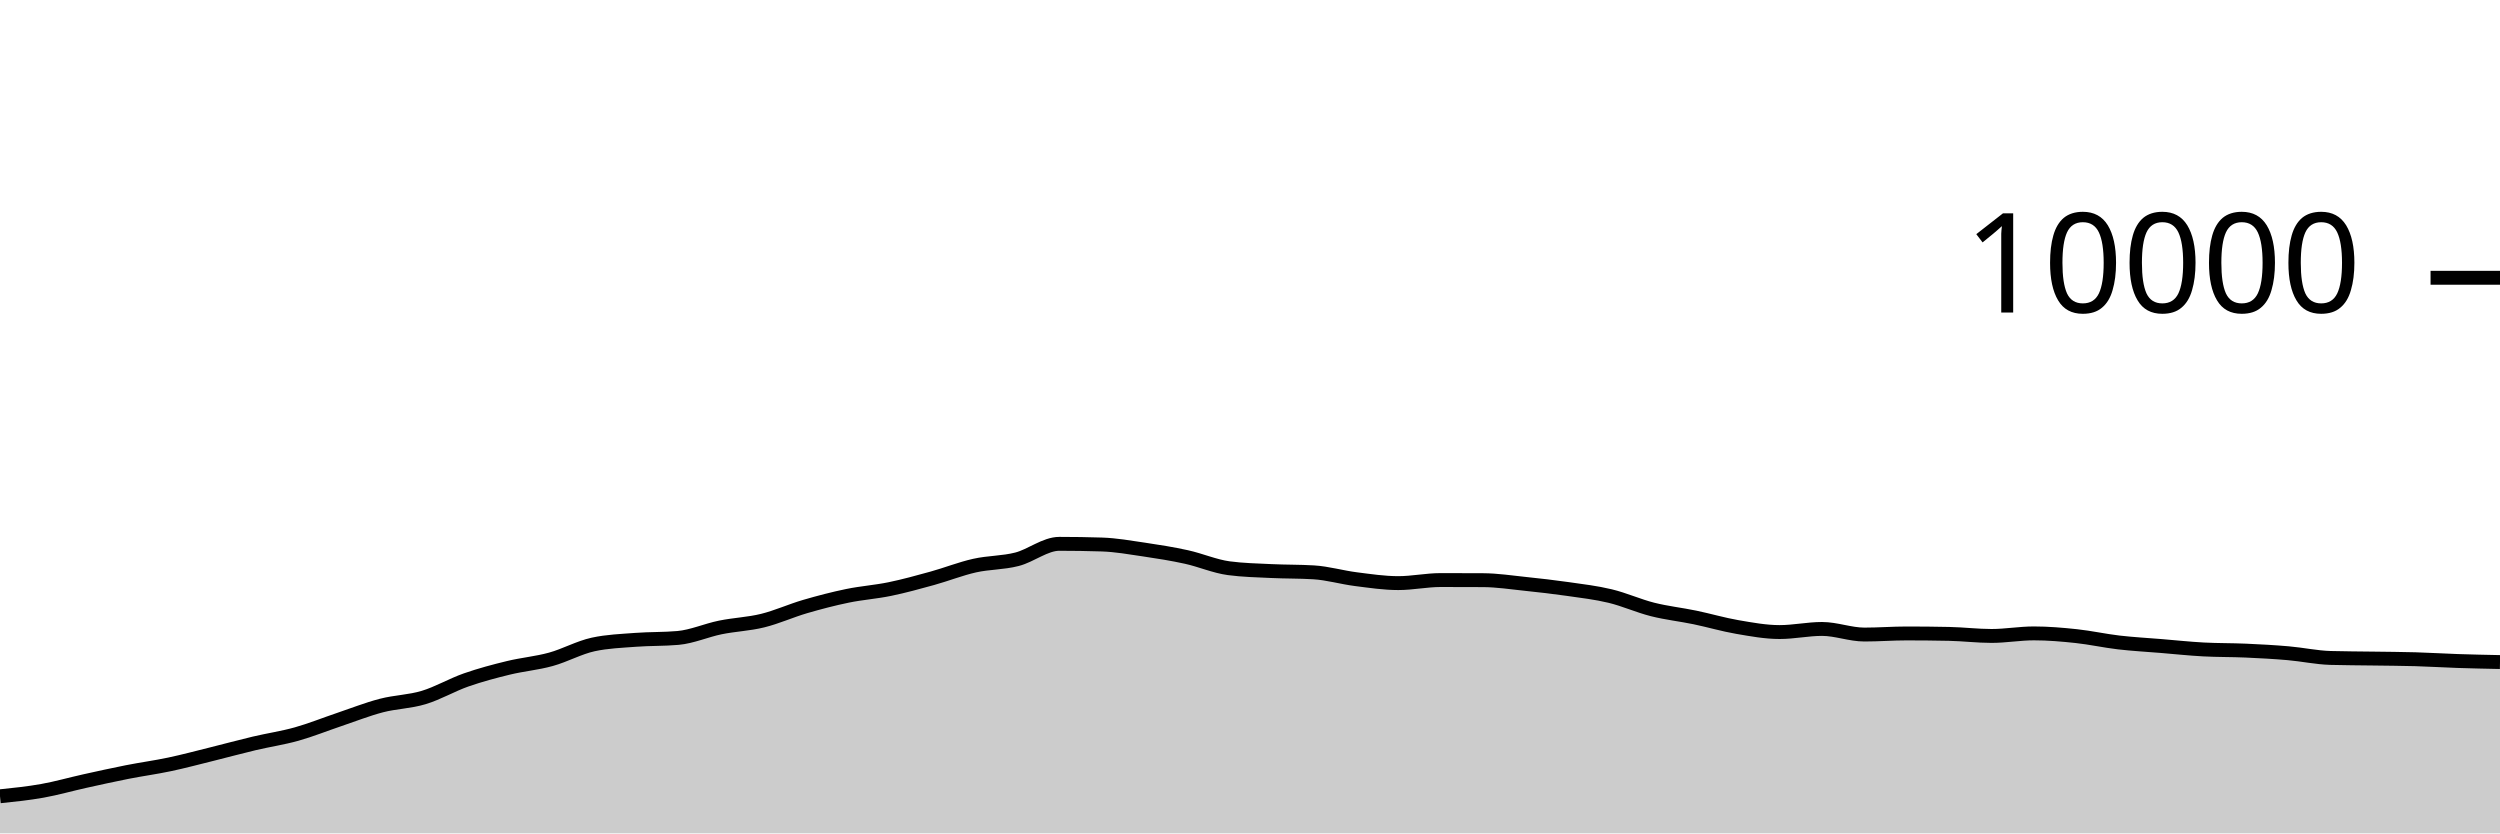
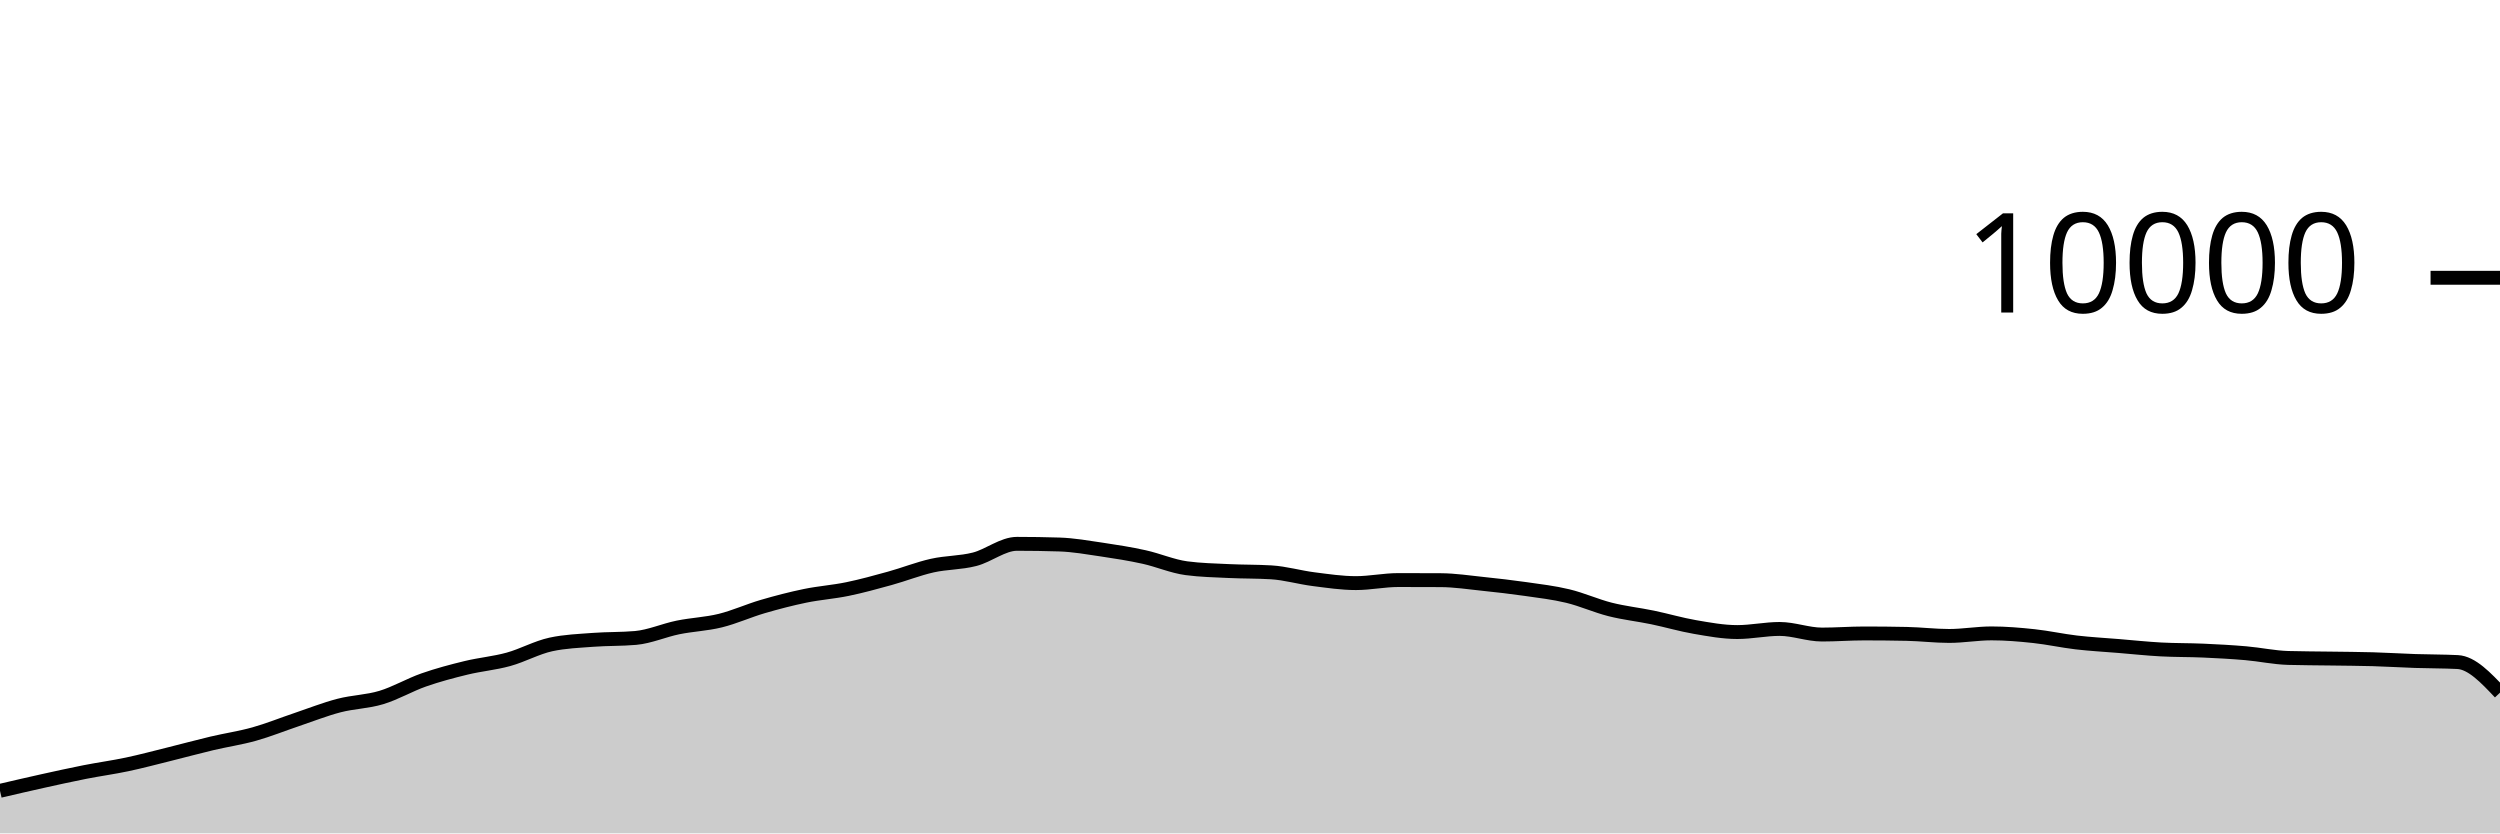
<svg xmlns="http://www.w3.org/2000/svg" viewBox="0 0 180 60">
  <g transform="translate(0,20)">
-     <path class="area" fill="rgba(0, 0, 0, 0.2)" d="M0,37.332C1.017,37.227,2.034,37.122,3.051,36.94C4.068,36.758,5.085,36.465,6.102,36.24C7.119,36.015,8.136,35.789,9.153,35.588C10.169,35.387,11.186,35.251,12.203,35.036C13.22,34.821,14.237,34.548,15.254,34.296C16.271,34.044,17.288,33.765,18.305,33.524C19.322,33.283,20.339,33.137,21.356,32.852C22.373,32.567,23.39,32.154,24.407,31.812C25.424,31.47,26.441,31.065,27.458,30.8C28.475,30.535,29.492,30.527,30.508,30.22C31.525,29.913,32.542,29.312,33.559,28.956C34.576,28.6,35.593,28.331,36.61,28.084C37.627,27.837,38.644,27.753,39.661,27.472C40.678,27.191,41.695,26.621,42.712,26.4C43.729,26.179,44.746,26.146,45.763,26.068C46.78,25.99,47.797,26.023,48.814,25.932C49.831,25.841,50.847,25.384,51.864,25.176C52.881,24.968,53.898,24.935,54.915,24.684C55.932,24.433,56.949,23.969,57.966,23.672C58.983,23.375,60,23.11,61.017,22.9C62.034,22.69,63.051,22.622,64.068,22.412C65.085,22.202,66.102,21.921,67.119,21.64C68.136,21.359,69.153,20.953,70.169,20.724C71.186,20.495,72.203,20.529,73.22,20.268C74.237,20.007,75.254,19.156,76.271,19.156C77.288,19.156,78.305,19.172,79.322,19.204C80.339,19.236,81.356,19.418,82.373,19.568C83.39,19.718,84.407,19.88,85.424,20.104C86.441,20.328,87.458,20.776,88.475,20.912C89.492,21.048,90.508,21.067,91.525,21.116C92.542,21.165,93.559,21.147,94.576,21.208C95.593,21.269,96.61,21.571,97.627,21.7C98.644,21.829,99.661,21.984,100.678,21.984C101.695,21.984,102.712,21.764,103.729,21.764C104.746,21.764,105.763,21.767,106.78,21.772C107.797,21.777,108.814,21.934,109.831,22.04C110.847,22.146,111.864,22.262,112.881,22.408C113.898,22.554,114.915,22.671,115.932,22.916C116.949,23.161,117.966,23.623,118.983,23.88C120,24.137,121.017,24.245,122.034,24.456C123.051,24.667,124.068,24.969,125.085,25.144C126.102,25.319,127.119,25.508,128.136,25.508C129.153,25.508,130.169,25.284,131.186,25.284C132.203,25.284,133.22,25.688,134.237,25.688C135.254,25.688,136.271,25.608,137.288,25.608C138.305,25.608,139.322,25.619,140.339,25.64C141.356,25.661,142.373,25.788,143.39,25.788C144.407,25.788,145.424,25.604,146.441,25.604C147.458,25.604,148.475,25.691,149.492,25.8C150.508,25.909,151.525,26.137,152.542,26.256C153.559,26.375,154.576,26.428,155.593,26.512C156.61,26.596,157.627,26.705,158.644,26.76C159.661,26.815,160.678,26.799,161.695,26.844C162.712,26.889,163.729,26.944,164.746,27.032C165.763,27.12,166.78,27.343,167.797,27.372C168.814,27.401,169.831,27.401,170.847,27.416C171.864,27.431,172.881,27.435,173.898,27.464C174.915,27.493,175.932,27.558,176.949,27.592C177.966,27.626,178.983,27.647,180,27.668L180,40C178.983,40,177.966,40,176.949,40C175.932,40,174.915,40,173.898,40C172.881,40,171.864,40,170.847,40C169.831,40,168.814,40,167.797,40C166.78,40,165.763,40,164.746,40C163.729,40,162.712,40,161.695,40C160.678,40,159.661,40,158.644,40C157.627,40,156.61,40,155.593,40C154.576,40,153.559,40,152.542,40C151.525,40,150.508,40,149.492,40C148.475,40,147.458,40,146.441,40C145.424,40,144.407,40,143.39,40C142.373,40,141.356,40,140.339,40C139.322,40,138.305,40,137.288,40C136.271,40,135.254,40,134.237,40C133.22,40,132.203,40,131.186,40C130.169,40,129.153,40,128.136,40C127.119,40,126.102,40,125.085,40C124.068,40,123.051,40,122.034,40C121.017,40,120,40,118.983,40C117.966,40,116.949,40,115.932,40C114.915,40,113.898,40,112.881,40C111.864,40,110.847,40,109.831,40C108.814,40,107.797,40,106.78,40C105.763,40,104.746,40,103.729,40C102.712,40,101.695,40,100.678,40C99.661,40,98.644,40,97.627,40C96.61,40,95.593,40,94.576,40C93.559,40,92.542,40,91.525,40C90.508,40,89.492,40,88.475,40C87.458,40,86.441,40,85.424,40C84.407,40,83.39,40,82.373,40C81.356,40,80.339,40,79.322,40C78.305,40,77.288,40,76.271,40C75.254,40,74.237,40,73.22,40C72.203,40,71.186,40,70.169,40C69.153,40,68.136,40,67.119,40C66.102,40,65.085,40,64.068,40C63.051,40,62.034,40,61.017,40C60,40,58.983,40,57.966,40C56.949,40,55.932,40,54.915,40C53.898,40,52.881,40,51.864,40C50.847,40,49.831,40,48.814,40C47.797,40,46.78,40,45.763,40C44.746,40,43.729,40,42.712,40C41.695,40,40.678,40,39.661,40C38.644,40,37.627,40,36.61,40C35.593,40,34.576,40,33.559,40C32.542,40,31.525,40,30.508,40C29.492,40,28.475,40,27.458,40C26.441,40,25.424,40,24.407,40C23.39,40,22.373,40,21.356,40C20.339,40,19.322,40,18.305,40C17.288,40,16.271,40,15.254,40C14.237,40,13.22,40,12.203,40C11.186,40,10.169,40,9.153,40C8.136,40,7.119,40,6.102,40C5.085,40,4.068,40,3.051,40C2.034,40,1.017,40,0,40Z" />
-     <path class="line" stroke="black" fill="none" d="M0,37.332C1.017,37.227,2.034,37.122,3.051,36.94C4.068,36.758,5.085,36.465,6.102,36.24C7.119,36.015,8.136,35.789,9.153,35.588C10.169,35.387,11.186,35.251,12.203,35.036C13.22,34.821,14.237,34.548,15.254,34.296C16.271,34.044,17.288,33.765,18.305,33.524C19.322,33.283,20.339,33.137,21.356,32.852C22.373,32.567,23.39,32.154,24.407,31.812C25.424,31.47,26.441,31.065,27.458,30.8C28.475,30.535,29.492,30.527,30.508,30.22C31.525,29.913,32.542,29.312,33.559,28.956C34.576,28.6,35.593,28.331,36.61,28.084C37.627,27.837,38.644,27.753,39.661,27.472C40.678,27.191,41.695,26.621,42.712,26.4C43.729,26.179,44.746,26.146,45.763,26.068C46.78,25.99,47.797,26.023,48.814,25.932C49.831,25.841,50.847,25.384,51.864,25.176C52.881,24.968,53.898,24.935,54.915,24.684C55.932,24.433,56.949,23.969,57.966,23.672C58.983,23.375,60,23.11,61.017,22.9C62.034,22.69,63.051,22.622,64.068,22.412C65.085,22.202,66.102,21.921,67.119,21.64C68.136,21.359,69.153,20.953,70.169,20.724C71.186,20.495,72.203,20.529,73.22,20.268C74.237,20.007,75.254,19.156,76.271,19.156C77.288,19.156,78.305,19.172,79.322,19.204C80.339,19.236,81.356,19.418,82.373,19.568C83.39,19.718,84.407,19.88,85.424,20.104C86.441,20.328,87.458,20.776,88.475,20.912C89.492,21.048,90.508,21.067,91.525,21.116C92.542,21.165,93.559,21.147,94.576,21.208C95.593,21.269,96.61,21.571,97.627,21.7C98.644,21.829,99.661,21.984,100.678,21.984C101.695,21.984,102.712,21.764,103.729,21.764C104.746,21.764,105.763,21.767,106.78,21.772C107.797,21.777,108.814,21.934,109.831,22.04C110.847,22.146,111.864,22.262,112.881,22.408C113.898,22.554,114.915,22.671,115.932,22.916C116.949,23.161,117.966,23.623,118.983,23.88C120,24.137,121.017,24.245,122.034,24.456C123.051,24.667,124.068,24.969,125.085,25.144C126.102,25.319,127.119,25.508,128.136,25.508C129.153,25.508,130.169,25.284,131.186,25.284C132.203,25.284,133.22,25.688,134.237,25.688C135.254,25.688,136.271,25.608,137.288,25.608C138.305,25.608,139.322,25.619,140.339,25.64C141.356,25.661,142.373,25.788,143.39,25.788C144.407,25.788,145.424,25.604,146.441,25.604C147.458,25.604,148.475,25.691,149.492,25.8C150.508,25.909,151.525,26.137,152.542,26.256C153.559,26.375,154.576,26.428,155.593,26.512C156.61,26.596,157.627,26.705,158.644,26.76C159.661,26.815,160.678,26.799,161.695,26.844C162.712,26.889,163.729,26.944,164.746,27.032C165.763,27.12,166.78,27.343,167.797,27.372C168.814,27.401,169.831,27.401,170.847,27.416C171.864,27.431,172.881,27.435,173.898,27.464C174.915,27.493,175.932,27.558,176.949,27.592C177.966,27.626,178.983,27.647,180,27.668" />
+     <path class="area" fill="rgba(0, 0, 0, 0.2)" d="M0,36.94C1.017,36.703,2.034,36.465,3.051,36.24C4.068,36.015,5.085,35.789,6.102,35.588C7.119,35.387,8.136,35.251,9.153,35.036C10.169,34.821,11.186,34.548,12.203,34.296C13.22,34.044,14.237,33.765,15.254,33.524C16.271,33.283,17.288,33.137,18.305,32.852C19.322,32.567,20.339,32.154,21.356,31.812C22.373,31.47,23.39,31.065,24.407,30.8C25.424,30.535,26.441,30.527,27.458,30.22C28.475,29.913,29.492,29.312,30.508,28.956C31.525,28.6,32.542,28.331,33.559,28.084C34.576,27.837,35.593,27.753,36.61,27.472C37.627,27.191,38.644,26.621,39.661,26.4C40.678,26.179,41.695,26.146,42.712,26.068C43.729,25.99,44.746,26.023,45.763,25.932C46.78,25.841,47.797,25.384,48.814,25.176C49.831,24.968,50.847,24.935,51.864,24.684C52.881,24.433,53.898,23.969,54.915,23.672C55.932,23.375,56.949,23.11,57.966,22.9C58.983,22.69,60,22.622,61.017,22.412C62.034,22.202,63.051,21.921,64.068,21.64C65.085,21.359,66.102,20.953,67.119,20.724C68.136,20.495,69.153,20.529,70.169,20.268C71.186,20.007,72.203,19.156,73.22,19.156C74.237,19.156,75.254,19.172,76.271,19.204C77.288,19.236,78.305,19.418,79.322,19.568C80.339,19.718,81.356,19.88,82.373,20.104C83.39,20.328,84.407,20.776,85.424,20.912C86.441,21.048,87.458,21.067,88.475,21.116C89.492,21.165,90.508,21.147,91.525,21.208C92.542,21.269,93.559,21.571,94.576,21.7C95.593,21.829,96.61,21.984,97.627,21.984C98.644,21.984,99.661,21.764,100.678,21.764C101.695,21.764,102.712,21.767,103.729,21.772C104.746,21.777,105.763,21.934,106.78,22.04C107.797,22.146,108.814,22.262,109.831,22.408C110.847,22.554,111.864,22.671,112.881,22.916C113.898,23.161,114.915,23.623,115.932,23.88C116.949,24.137,117.966,24.245,118.983,24.456C120,24.667,121.017,24.969,122.034,25.144C123.051,25.319,124.068,25.508,125.085,25.508C126.102,25.508,127.119,25.284,128.136,25.284C129.153,25.284,130.169,25.688,131.186,25.688C132.203,25.688,133.22,25.608,134.237,25.608C135.254,25.608,136.271,25.619,137.288,25.64C138.305,25.661,139.322,25.788,140.339,25.788C141.356,25.788,142.373,25.604,143.39,25.604C144.407,25.604,145.424,25.691,146.441,25.8C147.458,25.909,148.475,26.137,149.492,26.256C150.508,26.375,151.525,26.428,152.542,26.512C153.559,26.596,154.576,26.705,155.593,26.76C156.61,26.815,157.627,26.799,158.644,26.844C159.661,26.889,160.678,26.944,161.695,27.032C162.712,27.12,163.729,27.343,164.746,27.372C165.763,27.401,166.78,27.401,167.797,27.416C168.814,27.431,169.831,27.435,170.847,27.464C171.864,27.493,172.881,27.558,173.898,27.592C174.915,27.626,175.932,27.617,176.949,27.668C177.966,27.719,178.983,28.795,180,29.872L180,40C178.983,40,177.966,40,176.949,40C175.932,40,174.915,40,173.898,40C172.881,40,171.864,40,170.847,40C169.831,40,168.814,40,167.797,40C166.78,40,165.763,40,164.746,40C163.729,40,162.712,40,161.695,40C160.678,40,159.661,40,158.644,40C157.627,40,156.61,40,155.593,40C154.576,40,153.559,40,152.542,40C151.525,40,150.508,40,149.492,40C148.475,40,147.458,40,146.441,40C145.424,40,144.407,40,143.39,40C142.373,40,141.356,40,140.339,40C139.322,40,138.305,40,137.288,40C136.271,40,135.254,40,134.237,40C133.22,40,132.203,40,131.186,40C130.169,40,129.153,40,128.136,40C127.119,40,126.102,40,125.085,40C124.068,40,123.051,40,122.034,40C121.017,40,120,40,118.983,40C117.966,40,116.949,40,115.932,40C114.915,40,113.898,40,112.881,40C111.864,40,110.847,40,109.831,40C108.814,40,107.797,40,106.78,40C105.763,40,104.746,40,103.729,40C102.712,40,101.695,40,100.678,40C99.661,40,98.644,40,97.627,40C96.61,40,95.593,40,94.576,40C93.559,40,92.542,40,91.525,40C90.508,40,89.492,40,88.475,40C87.458,40,86.441,40,85.424,40C84.407,40,83.39,40,82.373,40C81.356,40,80.339,40,79.322,40C78.305,40,77.288,40,76.271,40C75.254,40,74.237,40,73.22,40C72.203,40,71.186,40,70.169,40C69.153,40,68.136,40,67.119,40C66.102,40,65.085,40,64.068,40C63.051,40,62.034,40,61.017,40C60,40,58.983,40,57.966,40C56.949,40,55.932,40,54.915,40C53.898,40,52.881,40,51.864,40C50.847,40,49.831,40,48.814,40C47.797,40,46.78,40,45.763,40C44.746,40,43.729,40,42.712,40C41.695,40,40.678,40,39.661,40C38.644,40,37.627,40,36.61,40C35.593,40,34.576,40,33.559,40C32.542,40,31.525,40,30.508,40C29.492,40,28.475,40,27.458,40C26.441,40,25.424,40,24.407,40C23.39,40,22.373,40,21.356,40C20.339,40,19.322,40,18.305,40C17.288,40,16.271,40,15.254,40C14.237,40,13.22,40,12.203,40C11.186,40,10.169,40,9.153,40C8.136,40,7.119,40,6.102,40C5.085,40,4.068,40,3.051,40C2.034,40,1.017,40,0,40Z" />
+     <path class="line" stroke="black" fill="none" d="M0,36.94C1.017,36.703,2.034,36.465,3.051,36.24C4.068,36.015,5.085,35.789,6.102,35.588C7.119,35.387,8.136,35.251,9.153,35.036C10.169,34.821,11.186,34.548,12.203,34.296C13.22,34.044,14.237,33.765,15.254,33.524C16.271,33.283,17.288,33.137,18.305,32.852C19.322,32.567,20.339,32.154,21.356,31.812C22.373,31.47,23.39,31.065,24.407,30.8C25.424,30.535,26.441,30.527,27.458,30.22C28.475,29.913,29.492,29.312,30.508,28.956C31.525,28.6,32.542,28.331,33.559,28.084C34.576,27.837,35.593,27.753,36.61,27.472C37.627,27.191,38.644,26.621,39.661,26.4C40.678,26.179,41.695,26.146,42.712,26.068C43.729,25.99,44.746,26.023,45.763,25.932C46.78,25.841,47.797,25.384,48.814,25.176C49.831,24.968,50.847,24.935,51.864,24.684C52.881,24.433,53.898,23.969,54.915,23.672C55.932,23.375,56.949,23.11,57.966,22.9C58.983,22.69,60,22.622,61.017,22.412C62.034,22.202,63.051,21.921,64.068,21.64C65.085,21.359,66.102,20.953,67.119,20.724C68.136,20.495,69.153,20.529,70.169,20.268C71.186,20.007,72.203,19.156,73.22,19.156C74.237,19.156,75.254,19.172,76.271,19.204C77.288,19.236,78.305,19.418,79.322,19.568C80.339,19.718,81.356,19.88,82.373,20.104C83.39,20.328,84.407,20.776,85.424,20.912C86.441,21.048,87.458,21.067,88.475,21.116C89.492,21.165,90.508,21.147,91.525,21.208C92.542,21.269,93.559,21.571,94.576,21.7C95.593,21.829,96.61,21.984,97.627,21.984C98.644,21.984,99.661,21.764,100.678,21.764C101.695,21.764,102.712,21.767,103.729,21.772C104.746,21.777,105.763,21.934,106.78,22.04C107.797,22.146,108.814,22.262,109.831,22.408C110.847,22.554,111.864,22.671,112.881,22.916C113.898,23.161,114.915,23.623,115.932,23.88C116.949,24.137,117.966,24.245,118.983,24.456C120,24.667,121.017,24.969,122.034,25.144C123.051,25.319,124.068,25.508,125.085,25.508C126.102,25.508,127.119,25.284,128.136,25.284C129.153,25.284,130.169,25.688,131.186,25.688C132.203,25.688,133.22,25.608,134.237,25.608C135.254,25.608,136.271,25.619,137.288,25.64C138.305,25.661,139.322,25.788,140.339,25.788C141.356,25.788,142.373,25.604,143.39,25.604C144.407,25.604,145.424,25.691,146.441,25.8C147.458,25.909,148.475,26.137,149.492,26.256C150.508,26.375,151.525,26.428,152.542,26.512C153.559,26.596,154.576,26.705,155.593,26.76C156.61,26.815,157.627,26.799,158.644,26.844C159.661,26.889,160.678,26.944,161.695,27.032C162.712,27.12,163.729,27.343,164.746,27.372C165.763,27.401,166.78,27.401,167.797,27.416C168.814,27.431,169.831,27.435,170.847,27.464C171.864,27.493,172.881,27.558,173.898,27.592C174.915,27.626,175.932,27.617,176.949,27.668C177.966,27.719,178.983,28.795,180,29.872" />
    <path class="axis-ceiling" stroke-width="1" stroke="black" fill="none" d="M175,0L180,0" />
    <text class="axis-ceiling-label" font-family="sans-serif" text-anchor="end" font-size="10px" x="170" y="2.5">10000</text>
  </g>
</svg>
